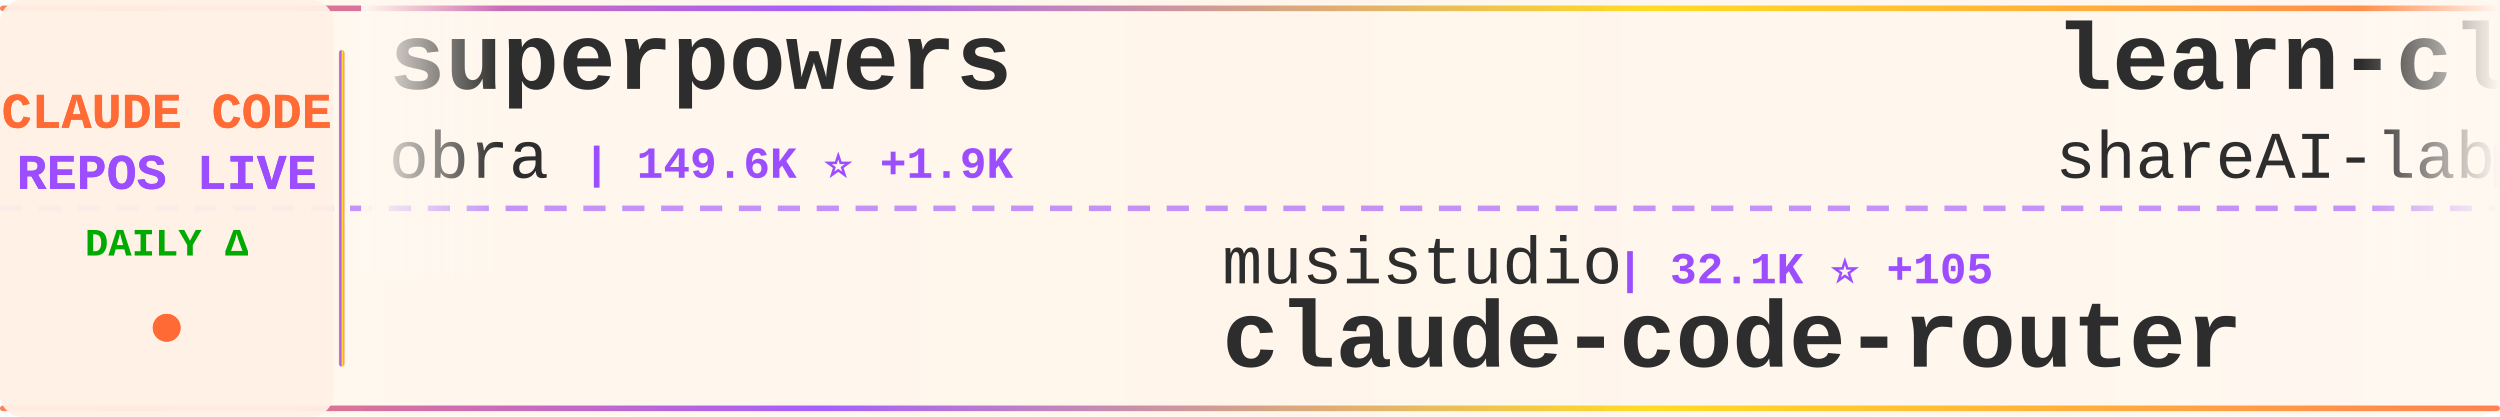
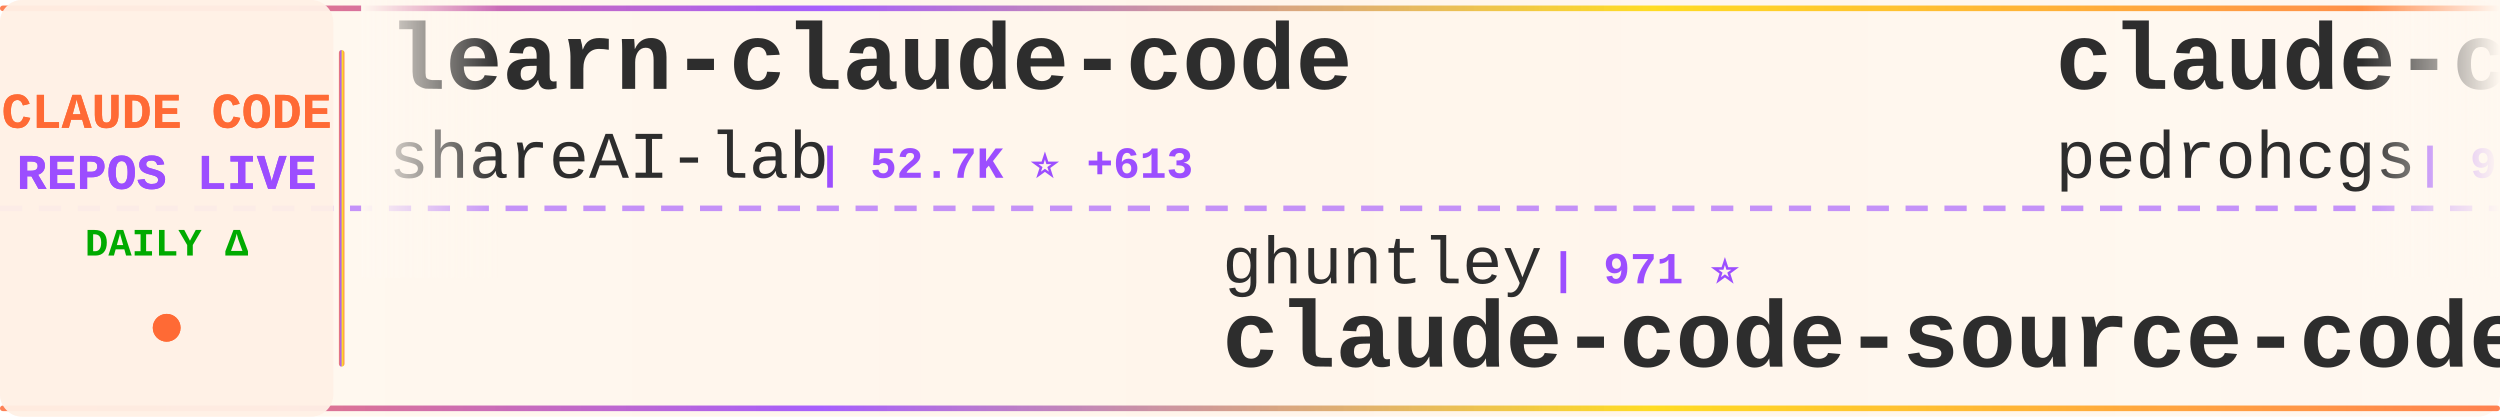
<svg xmlns="http://www.w3.org/2000/svg" width="900" height="150">
  <defs>
    <linearGradient id="tickerBg" x1="0%" y1="0%" x2="100%" y2="0%">
      <stop offset="0%" style="stop-color:#fff8f0;stop-opacity:0.98" />
      <stop offset="50%" style="stop-color:#fff5eb;stop-opacity:1" />
      <stop offset="100%" style="stop-color:#fff8f0;stop-opacity:0.98" />
    </linearGradient>
    <linearGradient id="borderGrad" x1="0%" y1="0%" x2="100%" y2="0%">
      <stop offset="0%" style="stop-color:#FF6B35;stop-opacity:0.85">
        <animate attributeName="stop-opacity" values="0.85;1;0.85" dur="2s" repeatCount="indefinite" />
      </stop>
      <stop offset="33%" style="stop-color:#9C4EFF;stop-opacity:0.9">
        <animate attributeName="stop-opacity" values="0.9;1;0.9" dur="2.2s" repeatCount="indefinite" />
      </stop>
      <stop offset="66%" style="stop-color:#FFD700;stop-opacity:0.85">
        <animate attributeName="stop-opacity" values="0.85;1;0.85" dur="1.8s" repeatCount="indefinite" />
      </stop>
      <stop offset="100%" style="stop-color:#FF6B35;stop-opacity:0.85">
        <animate attributeName="stop-opacity" values="0.85;1;0.85" dur="2s" repeatCount="indefinite" />
      </stop>
    </linearGradient>
    <filter id="textGlow">
      <feGaussianBlur stdDeviation="0.15" result="coloredBlur" />
      <feMerge>
        <feMergeNode in="coloredBlur" />
        <feMergeNode in="SourceGraphic" />
      </feMerge>
    </filter>
    <filter id="metricGlow">
      <feGaussianBlur stdDeviation="0.2" result="coloredBlur" />
      <feMerge>
        <feMergeNode in="coloredBlur" />
        <feMergeNode in="SourceGraphic" />
      </feMerge>
    </filter>
    <linearGradient id="leftFade" x1="0%" y1="0%" x2="100%" y2="0%">
      <stop offset="0%" style="stop-color:#fff8f0;stop-opacity:1" />
      <stop offset="100%" style="stop-color:#fff8f0;stop-opacity:0" />
    </linearGradient>
    <linearGradient id="rightFade" x1="0%" y1="0%" x2="100%" y2="0%">
      <stop offset="0%" style="stop-color:#fff8f0;stop-opacity:0" />
      <stop offset="100%" style="stop-color:#fff8f0;stop-opacity:1" />
    </linearGradient>
  </defs>
  <rect width="900" height="150" fill="url(#tickerBg)" rx="8" />
  <rect x="0" y="2" width="900" height="2" fill="url(#borderGrad)" rx="1" />
  <rect x="0" y="146" width="900" height="2" fill="url(#borderGrad)" rx="1" />
  <line x1="0" y1="75" x2="900" y2="75" stroke="#9C4EFF" stroke-width="2" stroke-dasharray="8 6" opacity="0.6" />
  <rect x="0" y="0" width="120" height="150" fill="#fff0e6" opacity="0.95" rx="8" />
  <text x="60" y="46" font-family="'Courier New', monospace" font-size="18" font-weight="bold" fill="#FF6B35" text-anchor="middle" filter="url(#textGlow)">
    CLAUDE CODE
  </text>
  <text x="60" y="68" font-family="'Courier New', monospace" font-size="18" font-weight="bold" fill="#9C4EFF" text-anchor="middle" filter="url(#textGlow)">
    REPOS LIVE
  </text>
  <text x="60" y="92" font-family="'Courier New', monospace" font-size="14" font-weight="bold" fill="#00aa00" text-anchor="middle">
    DAILY Δ
  </text>
  <circle cx="60" cy="118" r="5" fill="#FF6B35" filter="url(#metricGlow)">
    <animate attributeName="r" values="4;6;4" dur="1.5s" repeatCount="indefinite" />
    <animate attributeName="opacity" values="0.6;1;0.6" dur="1.5s" repeatCount="indefinite" />
  </circle>
  <rect x="122" y="18" width="2" height="114" fill="url(#borderGrad)" rx="1" />
  <clipPath id="tickerClip">
    <rect x="130" y="0" width="770" height="150" />
  </clipPath>
  <g clip-path="url(#tickerClip)">
    <g id="tickerItems">
      <animateTransform attributeName="transform" attributeType="XML" type="translate" from="0 0" to="-3000 0" dur="54s" repeatCount="indefinite" />
      <g transform="translate(0, 0)">
-         <text x="140" y="32" font-family="'Courier New', monospace" font-size="34" font-weight="bold" fill="#2d2d2d">superpowers</text>
-         <text x="140" y="64" font-family="'Courier New', monospace" font-size="24" font-weight="normal" fill="#2d2d2d" opacity="1.0">obra</text>
-         <text x="210" y="64" font-family="'Courier New', monospace" font-size="16" font-weight="bold" fill="#9C4EFF"> | 149.6K ⭐ +1.9K</text>
+         <text x="140" y="32" font-family="'Courier New', monospace" font-size="34" font-weight="bold" fill="#2d2d2d">learn-claude-code</text>
+         <text x="140" y="64" font-family="'Courier New', monospace" font-size="24" font-weight="normal" fill="#2d2d2d" opacity="1.0">shareAI-lab</text>
+         <text x="294" y="64" font-family="'Courier New', monospace" font-size="16" font-weight="bold" fill="#9C4EFF"> | 52.7K ⭐ +613</text>
      </g>
      <g transform="translate(300, 0)">
-         <text x="140" y="102" font-family="'Courier New', monospace" font-size="24" font-weight="normal" fill="#2d2d2d" opacity="1.0">musistudio</text>
-         <text x="282" y="102" font-family="'Courier New', monospace" font-size="16" font-weight="bold" fill="#9C4EFF"> | 32.1K ⭐ +105</text>
-         <text x="140" y="132" font-family="'Courier New', monospace" font-size="34" font-weight="bold" fill="#2d2d2d">claude-code-router</text>
+         <text x="140" y="102" font-family="'Courier New', monospace" font-size="24" font-weight="normal" fill="#2d2d2d" opacity="1.0">ghuntley</text>
+         <text x="258" y="102" font-family="'Courier New', monospace" font-size="16" font-weight="bold" fill="#9C4EFF"> | 971 ⭐</text>
+         <text x="140" y="132" font-family="'Courier New', monospace" font-size="34" font-weight="bold" fill="#2d2d2d">claude-code-source-code-...</text>
      </g>
      <g transform="translate(600, 0)">
-         <text x="140" y="32" font-family="'Courier New', monospace" font-size="34" font-weight="bold" fill="#2d2d2d">learn-claude-code</text>
-         <text x="140" y="64" font-family="'Courier New', monospace" font-size="24" font-weight="normal" fill="#2d2d2d" opacity="1.0">shareAI-lab</text>
-         <text x="294" y="64" font-family="'Courier New', monospace" font-size="16" font-weight="bold" fill="#9C4EFF"> | 52.6K ⭐ +689</text>
+         <text x="140" y="32" font-family="'Courier New', monospace" font-size="34" font-weight="bold" fill="#2d2d2d">claude-code-my-workflow</text>
+         <text x="140" y="64" font-family="'Courier New', monospace" font-size="24" font-weight="normal" fill="#2d2d2d" opacity="1.0">pedrohcgs</text>
+         <text x="270" y="64" font-family="'Courier New', monospace" font-size="16" font-weight="bold" fill="#9C4EFF"> | 912 ⭐ +11</text>
      </g>
      <g transform="translate(900, 0)">
-         <text x="140" y="102" font-family="'Courier New', monospace" font-size="24" font-weight="normal" fill="#2d2d2d" opacity="1.0">T-Lab-CUHKSZ</text>
-         <text x="306" y="102" font-family="'Courier New', monospace" font-size="16" font-weight="bold" fill="#9C4EFF"> | 287 ⭐</text>
+         <text x="140" y="102" font-family="'Courier New', monospace" font-size="24" font-weight="normal" fill="#2d2d2d" opacity="1.0">Onewon</text>
+         <text x="234" y="102" font-family="'Courier New', monospace" font-size="16" font-weight="bold" fill="#9C4EFF"> | 173 ⭐ +1</text>
        <text x="140" y="132" font-family="'Courier New', monospace" font-size="34" font-weight="bold" fill="#2d2d2d">claude-code</text>
      </g>
      <g transform="translate(1200, 0)">
-         <text x="140" y="32" font-family="'Courier New', monospace" font-size="34" font-weight="bold" fill="#2d2d2d">oh-my-claudecode</text>
-         <text x="140" y="64" font-family="'Courier New', monospace" font-size="24" font-weight="normal" fill="#2d2d2d" opacity="1.0">Yeachan-Heo</text>
-         <text x="294" y="64" font-family="'Courier New', monospace" font-size="16" font-weight="bold" fill="#9C4EFF"> | 28.3K ⭐ +410</text>
+         <text x="140" y="32" font-family="'Courier New', monospace" font-size="34" font-weight="bold" fill="#2d2d2d">claudecodeui</text>
+         <text x="140" y="64" font-family="'Courier New', monospace" font-size="24" font-weight="normal" fill="#2d2d2d" opacity="1.0">siteboon</text>
+         <text x="258" y="64" font-family="'Courier New', monospace" font-size="16" font-weight="bold" fill="#9C4EFF"> | 9.8K ⭐ +42</text>
      </g>
      <g transform="translate(1500, 0)">
-         <text x="140" y="102" font-family="'Courier New', monospace" font-size="24" font-weight="normal" fill="#2d2d2d" opacity="1.0">Onewon</text>
-         <text x="234" y="102" font-family="'Courier New', monospace" font-size="16" font-weight="bold" fill="#9C4EFF"> | 172 ⭐</text>
-         <text x="140" y="132" font-family="'Courier New', monospace" font-size="34" font-weight="bold" fill="#2d2d2d">claude-code</text>
+         <text x="140" y="102" font-family="'Courier New', monospace" font-size="24" font-weight="normal" fill="#2d2d2d" opacity="1.0">anthropics</text>
+         <text x="282" y="102" font-family="'Courier New', monospace" font-size="16" font-weight="bold" fill="#9C4EFF"> | 789 ⭐ +2</text>
+         <text x="140" y="132" font-family="'Courier New', monospace" font-size="34" font-weight="bold" fill="#2d2d2d">claude-code-base-action</text>
      </g>
      <g transform="translate(1800, 0)">
-         <text x="140" y="32" font-family="'Courier New', monospace" font-size="34" font-weight="bold" fill="#2d2d2d">claude-code-proxy</text>
-         <text x="140" y="64" font-family="'Courier New', monospace" font-size="24" font-weight="normal" fill="#2d2d2d" opacity="1.0">fuergaosi233</text>
-         <text x="306" y="64" font-family="'Courier New', monospace" font-size="16" font-weight="bold" fill="#9C4EFF"> | 2.4K ⭐ +11</text>
+         <text x="140" y="32" font-family="'Courier New', monospace" font-size="34" font-weight="bold" fill="#2d2d2d">claude-code-settings</text>
+         <text x="140" y="64" font-family="'Courier New', monospace" font-size="24" font-weight="normal" fill="#2d2d2d" opacity="1.0">feiskyer</text>
+         <text x="258" y="64" font-family="'Courier New', monospace" font-size="16" font-weight="bold" fill="#9C4EFF"> | 1.4K ⭐ +2</text>
      </g>
      <g transform="translate(2100, 0)">
-         <text x="140" y="102" font-family="'Courier New', monospace" font-size="24" font-weight="normal" fill="#2d2d2d" opacity="1.0">777genius</text>
-         <text x="270" y="102" font-family="'Courier New', monospace" font-size="16" font-weight="bold" fill="#9C4EFF"> | 895 ⭐ +2</text>
-         <text x="140" y="132" font-family="'Courier New', monospace" font-size="34" font-weight="bold" fill="#2d2d2d">claude-code-source-code</text>
+         <text x="140" y="102" font-family="'Courier New', monospace" font-size="24" font-weight="normal" fill="#2d2d2d" opacity="1.0">eyaltoledano</text>
+         <text x="306" y="102" font-family="'Courier New', monospace" font-size="16" font-weight="bold" fill="#9C4EFF"> | 26.5K ⭐ +15</text>
+         <text x="140" y="132" font-family="'Courier New', monospace" font-size="34" font-weight="bold" fill="#2d2d2d">claude-task-master</text>
      </g>
      <g transform="translate(2400, 0)">
-         <text x="140" y="32" font-family="'Courier New', monospace" font-size="34" font-weight="bold" fill="#2d2d2d">claude-code-source</text>
-         <text x="140" y="64" font-family="'Courier New', monospace" font-size="24" font-weight="normal" fill="#2d2d2d" opacity="1.0">JrCx7scC</text>
-         <text x="258" y="64" font-family="'Courier New', monospace" font-size="16" font-weight="bold" fill="#9C4EFF"> | 336 ⭐ +2</text>
+         <text x="140" y="32" font-family="'Courier New', monospace" font-size="34" font-weight="bold" fill="#2d2d2d">ralph</text>
+         <text x="140" y="64" font-family="'Courier New', monospace" font-size="24" font-weight="normal" fill="#2d2d2d" opacity="1.0">snarktank</text>
+         <text x="270" y="64" font-family="'Courier New', monospace" font-size="16" font-weight="bold" fill="#9C4EFF"> | 16.4K ⭐ +616</text>
      </g>
      <g transform="translate(2700, 0)">
-         <text x="140" y="102" font-family="'Courier New', monospace" font-size="24" font-weight="normal" fill="#2d2d2d" opacity="1.0">freestylefly</text>
-         <text x="306" y="102" font-family="'Courier New', monospace" font-size="16" font-weight="bold" fill="#9C4EFF"> | 120 ⭐</text>
+         <text x="140" y="102" font-family="'Courier New', monospace" font-size="24" font-weight="normal" fill="#2d2d2d" opacity="1.0">claude-code-best</text>
+         <text x="354" y="102" font-family="'Courier New', monospace" font-size="16" font-weight="bold" fill="#9C4EFF"> | 15.7K ⭐ +156</text>
        <text x="140" y="132" font-family="'Courier New', monospace" font-size="34" font-weight="bold" fill="#2d2d2d">claude-code</text>
      </g>
      <g transform="translate(3000, 0)">
-         <text x="140" y="32" font-family="'Courier New', monospace" font-size="34" font-weight="bold" fill="#2d2d2d">superpowers</text>
-         <text x="140" y="64" font-family="'Courier New', monospace" font-size="24" font-weight="normal" fill="#2d2d2d" opacity="1.0">obra</text>
-         <text x="210" y="64" font-family="'Courier New', monospace" font-size="16" font-weight="bold" fill="#9C4EFF"> | 149.6K ⭐ +1.9K</text>
+         <text x="140" y="32" font-family="'Courier New', monospace" font-size="34" font-weight="bold" fill="#2d2d2d">learn-claude-code</text>
+         <text x="140" y="64" font-family="'Courier New', monospace" font-size="24" font-weight="normal" fill="#2d2d2d" opacity="1.0">shareAI-lab</text>
+         <text x="294" y="64" font-family="'Courier New', monospace" font-size="16" font-weight="bold" fill="#9C4EFF"> | 52.7K ⭐ +613</text>
      </g>
      <g transform="translate(3300, 0)">
-         <text x="140" y="102" font-family="'Courier New', monospace" font-size="24" font-weight="normal" fill="#2d2d2d" opacity="1.0">musistudio</text>
-         <text x="282" y="102" font-family="'Courier New', monospace" font-size="16" font-weight="bold" fill="#9C4EFF"> | 32.1K ⭐ +105</text>
-         <text x="140" y="132" font-family="'Courier New', monospace" font-size="34" font-weight="bold" fill="#2d2d2d">claude-code-router</text>
+         <text x="140" y="102" font-family="'Courier New', monospace" font-size="24" font-weight="normal" fill="#2d2d2d" opacity="1.0">ghuntley</text>
+         <text x="258" y="102" font-family="'Courier New', monospace" font-size="16" font-weight="bold" fill="#9C4EFF"> | 971 ⭐</text>
+         <text x="140" y="132" font-family="'Courier New', monospace" font-size="34" font-weight="bold" fill="#2d2d2d">claude-code-source-code-...</text>
      </g>
      <g transform="translate(3600, 0)">
-         <text x="140" y="32" font-family="'Courier New', monospace" font-size="34" font-weight="bold" fill="#2d2d2d">learn-claude-code</text>
-         <text x="140" y="64" font-family="'Courier New', monospace" font-size="24" font-weight="normal" fill="#2d2d2d" opacity="1.0">shareAI-lab</text>
-         <text x="294" y="64" font-family="'Courier New', monospace" font-size="16" font-weight="bold" fill="#9C4EFF"> | 52.6K ⭐ +689</text>
+         <text x="140" y="32" font-family="'Courier New', monospace" font-size="34" font-weight="bold" fill="#2d2d2d">claude-code-my-workflow</text>
+         <text x="140" y="64" font-family="'Courier New', monospace" font-size="24" font-weight="normal" fill="#2d2d2d" opacity="1.0">pedrohcgs</text>
+         <text x="270" y="64" font-family="'Courier New', monospace" font-size="16" font-weight="bold" fill="#9C4EFF"> | 912 ⭐ +11</text>
      </g>
      <g transform="translate(3900, 0)">
-         <text x="140" y="102" font-family="'Courier New', monospace" font-size="24" font-weight="normal" fill="#2d2d2d" opacity="1.0">T-Lab-CUHKSZ</text>
-         <text x="306" y="102" font-family="'Courier New', monospace" font-size="16" font-weight="bold" fill="#9C4EFF"> | 287 ⭐</text>
+         <text x="140" y="102" font-family="'Courier New', monospace" font-size="24" font-weight="normal" fill="#2d2d2d" opacity="1.0">Onewon</text>
+         <text x="234" y="102" font-family="'Courier New', monospace" font-size="16" font-weight="bold" fill="#9C4EFF"> | 173 ⭐ +1</text>
        <text x="140" y="132" font-family="'Courier New', monospace" font-size="34" font-weight="bold" fill="#2d2d2d">claude-code</text>
      </g>
    </g>
  </g>
  <rect x="130" y="0" width="50" height="100" fill="url(#leftFade)" />
  <rect x="850" y="0" width="50" height="100" fill="url(#rightFade)" />
</svg>
